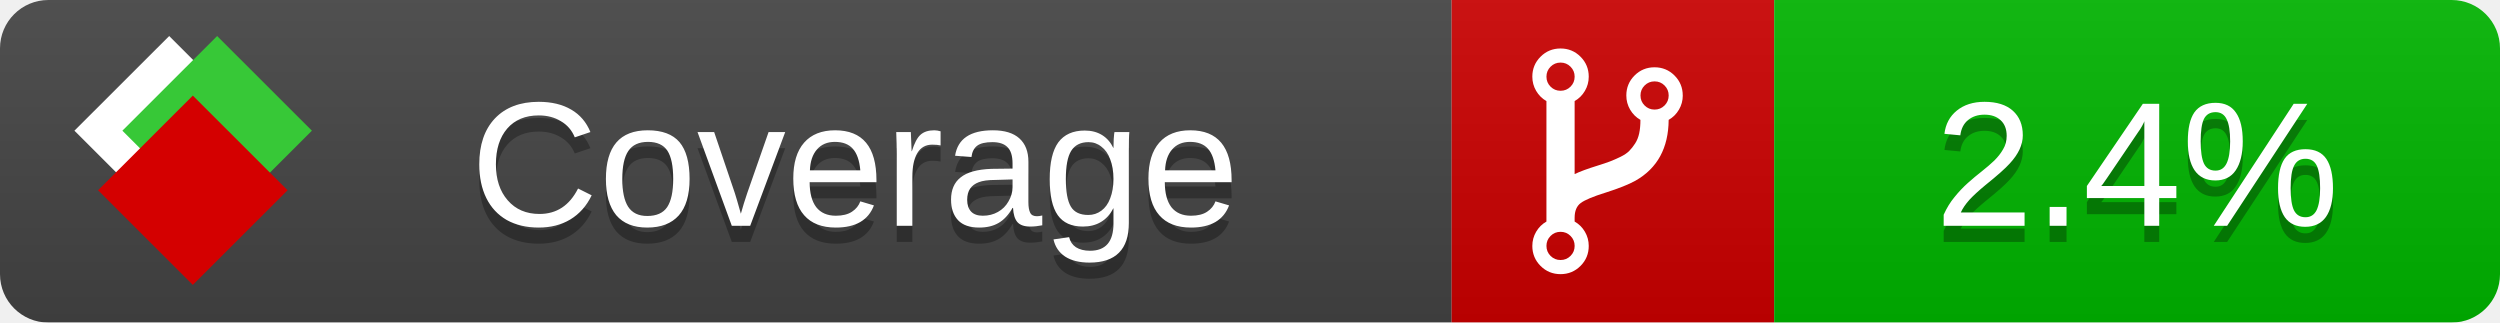
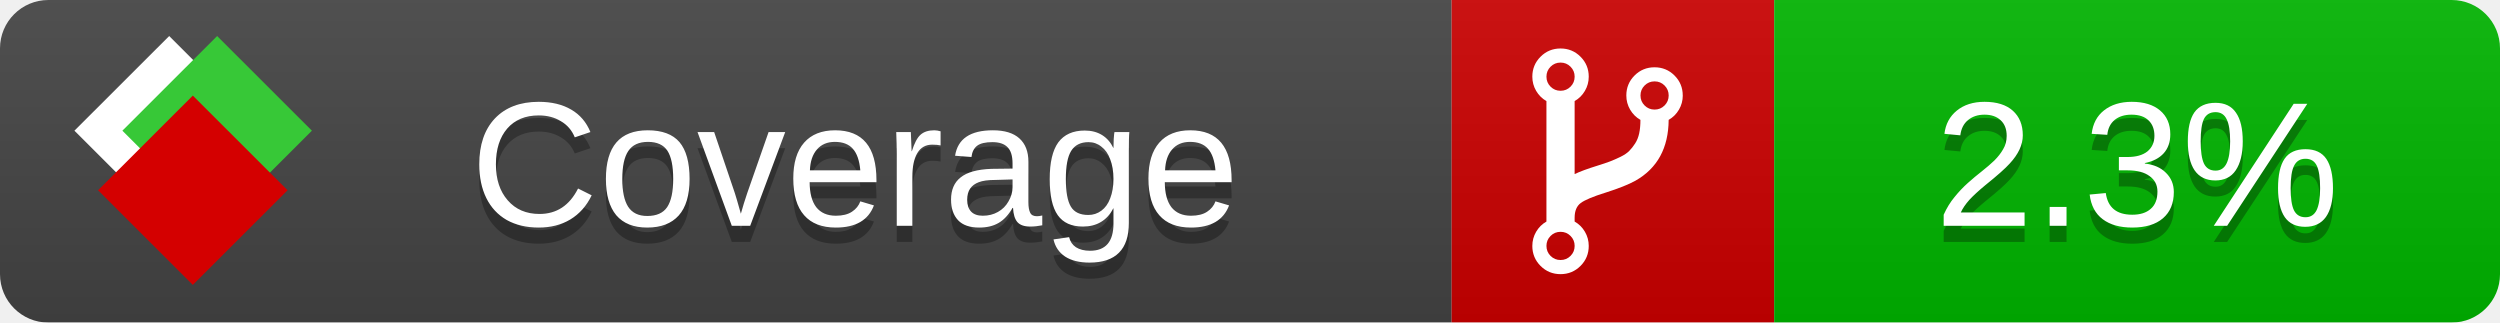
<svg xmlns="http://www.w3.org/2000/svg" xmlns:xlink="http://www.w3.org/1999/xlink" width="155" height="20">
  <style type="text/css">
          
            @keyframes fade1 {
                0% { visibility: visible; opacity: 1; }
               23% { visibility: visible; opacity: 1; }
               25% { visibility: hidden; opacity: 0; }
               48% { visibility: hidden; opacity: 0; }
               50% { visibility: hidden; opacity: 0; }
               73% { visibility: hidden; opacity: 0; }
               75% { visibility: hidden; opacity: 0; }
               98% { visibility: hidden; opacity: 0; }
              100% { visibility: visible; opacity: 1; }
            }
            @keyframes fade2 {
                0% { visibility: hidden; opacity: 0; }
               23% { visibility: hidden; opacity: 0; }
               25% { visibility: visible; opacity: 1; }
               48% { visibility: visible; opacity: 1; }
               50% { visibility: hidden; opacity: 0; }
               73% { visibility: hidden; opacity: 0; }
               75% { visibility: hidden; opacity: 0; }
               98% { visibility: hidden; opacity: 0; }
              100% { visibility: hidden; opacity: 0; }
            }
            @keyframes fade3 {
                0% { visibility: hidden; opacity: 0; }
               23% { visibility: hidden; opacity: 0; }
               25% { visibility: hidden; opacity: 0; }
               48% { visibility: hidden; opacity: 0; }
               50% { visibility: visible; opacity: 1; }
               73% { visibility: visible; opacity: 1; }
               75% { visibility: hidden; opacity: 0; }
               98% { visibility: hidden; opacity: 0; }
              100% { visibility: hidden; opacity: 0; }
            }
            @keyframes fade4 {
                0% { visibility: hidden; opacity: 0; }
               23% { visibility: hidden; opacity: 0; }
               25% { visibility: hidden; opacity: 0; }
               48% { visibility: hidden; opacity: 0; }
               50% { visibility: hidden; opacity: 0; }
               73% { visibility: hidden; opacity: 0; }
               75% { visibility: visible; opacity: 1; }
               98% { visibility: visible; opacity: 1; }
              100% { visibility: hidden; opacity: 0; }
            }
            .linecoverage {
                animation-duration: 15s;
                animation-name: fade1;
                animation-iteration-count: infinite;
            }
            .branchcoverage {
                animation-duration: 15s;
                animation-name: fade2;
                animation-iteration-count: infinite;
            }
            .methodcoverage {
                animation-duration: 15s;
                animation-name: fade3;
                animation-iteration-count: infinite;
            }
            .fullmethodcoverage {
                animation-duration: 15s;
                animation-name: fade4;
                animation-iteration-count: infinite;
            }
          
    </style>
  <defs>
    <linearGradient id="gradient" x2="0" y2="100%">
      <stop offset="0" stop-color="#bbb" stop-opacity=".1" />
      <stop offset="1" stop-opacity=".1" />
    </linearGradient>
    <linearGradient id="c">
      <stop offset="0" stop-color="#d40000" />
      <stop offset="1" stop-color="#ff2a2a" />
    </linearGradient>
    <linearGradient id="a">
      <stop offset="0" stop-color="#e0e0de" />
      <stop offset="1" stop-color="#fff" />
    </linearGradient>
    <linearGradient id="b">
      <stop offset="0" stop-color="#37c837" />
      <stop offset="1" stop-color="#217821" />
    </linearGradient>
    <linearGradient xlink:href="#a" id="e" x1="106.44" x2="69.96" y1="-11.96" y2="-46.84" gradientTransform="matrix(-.8426 -.00045 -.00045 -.8426 -94.27 -75.82)" gradientUnits="userSpaceOnUse" />
    <linearGradient xlink:href="#b" id="f" x1="56.19" x2="77.97" y1="-23.45" y2="10.62" gradientTransform="matrix(.8426 .00045 .00045 .8426 94.27 75.82)" gradientUnits="userSpaceOnUse" />
    <linearGradient xlink:href="#c" id="g" x1="79.98" x2="132.9" y1="10.79" y2="10.79" gradientTransform="matrix(.8426 .00045 .00045 .8426 94.27 75.82)" gradientUnits="userSpaceOnUse" />
    <mask id="mask">
      <rect width="155" height="20" rx="3" fill="#fff" />
    </mask>
    <g id="icon" transform="matrix(.04486 0 0 .04481 -.48 -.63)">
      <rect width="52.92" height="52.92" x="-109.72" y="-27.13" fill="url(#e)" transform="rotate(-135)" />
      <rect width="52.92" height="52.92" x="70.19" y="-39.18" fill="url(#f)" transform="rotate(45)" />
      <rect width="52.92" height="52.92" x="80.05" y="-15.74" fill="url(#g)" transform="rotate(45)" />
    </g>
  </defs>
  <g mask="url(#mask)">
    <rect x="0" y="0" width="90" height="20" fill="#444" />
    <rect x="90" y="0" width="20" height="20" fill="#c00" />
    <rect x="110" y="0" width="45" height="20" fill="#00B600" />
    <rect x="0" y="0" width="155" height="20" fill="url(#gradient)" />
  </g>
  <g>
    <path class="" fill="#fff" d="m 97.628,15.247 q 0,-0.364 -0.255,-0.619 -0.255,-0.255 -0.619,-0.255 -0.364,0 -0.619,0.255 -0.255,0.255 -0.255,0.619 0,0.364 0.255,0.619 0.255,0.255 0.619,0.255 0.364,0 0.619,-0.255 0.255,-0.255 0.255,-0.619 z m 0,-10.493 q 0,-0.364 -0.255,-0.619 -0.255,-0.255 -0.619,-0.255 -0.364,0 -0.619,0.255 -0.255,0.255 -0.255,0.619 0,0.364 0.255,0.619 0.255,0.255 0.619,0.255 0.364,0 0.619,-0.255 0.255,-0.255 0.255,-0.619 z m 5.83,1.166 q 0,-0.364 -0.255,-0.619 -0.255,-0.255 -0.619,-0.255 -0.364,0 -0.619,0.255 -0.255,0.255 -0.255,0.619 0,0.364 0.255,0.619 0.255,0.255 0.619,0.255 0.364,0 0.619,-0.255 0.255,-0.255 0.255,-0.619 z m 0.874,0 q 0,0.474 -0.237,0.879 -0.237,0.405 -0.638,0.633 -0.018,2.614 -2.059,3.771 -0.619,0.346 -1.849,0.738 -1.166,0.364 -1.544,0.647 -0.378,0.282 -0.378,0.911 l 0,0.237 q 0.401,0.228 0.638,0.633 0.237,0.405 0.237,0.879 0,0.729 -0.51,1.239 -0.51,0.51 -1.239,0.51 -0.729,0 -1.239,-0.51 -0.51,-0.51 -0.51,-1.239 0,-0.474 0.237,-0.879 0.237,-0.405 0.638,-0.633 l 0,-7.469 q -0.401,-0.228 -0.638,-0.633 -0.237,-0.405 -0.237,-0.879 0,-0.729 0.51,-1.239 0.51,-0.51 1.239,-0.51 0.729,0 1.239,0.51 0.51,0.51 0.51,1.239 0,0.474 -0.237,0.879 -0.237,0.405 -0.638,0.633 l 0,4.527 q 0.492,-0.237 1.403,-0.519 0.501,-0.155 0.797,-0.269 0.296,-0.114 0.642,-0.282 0.346,-0.169 0.537,-0.36 0.191,-0.191 0.369,-0.465 0.178,-0.273 0.255,-0.633 0.077,-0.36 0.077,-0.833 -0.401,-0.228 -0.638,-0.633 -0.237,-0.405 -0.237,-0.879 0,-0.729 0.51,-1.239 0.51,-0.51 1.239,-0.51 0.729,0 1.239,0.51 0.51,0.51 0.51,1.239 z" />
  </g>
  <g fill="#fff" text-anchor="middle" font-family="Verdana,Arial,Geneva,sans-serif" font-size="11">
    <a xlink:href="https://github.com/danielpalme/ReportGenerator" target="_top">
      <use xlink:href="#icon" transform="translate(3,1) scale(3.5)" />
    </a>
    <text x="53" y="15" fill="#010101" fill-opacity=".3">Coverage</text>
    <text x="53" y="14" fill="#fff">Coverage</text>
-     <text class="" x="132.5" y="15" fill="#010101" fill-opacity=".3">2.4%</text>
-     <text class="" x="132.5" y="14">2.4%</text>
+     <text class="" x="132.5" y="15" fill="#010101" fill-opacity=".3">2.3%</text>
+     <text class="" x="132.5" y="14">2.3%</text>
  </g>
  <g>
    <rect class="" x="90" y="0" width="65" height="20" fill-opacity="0" />
  </g>
</svg>
